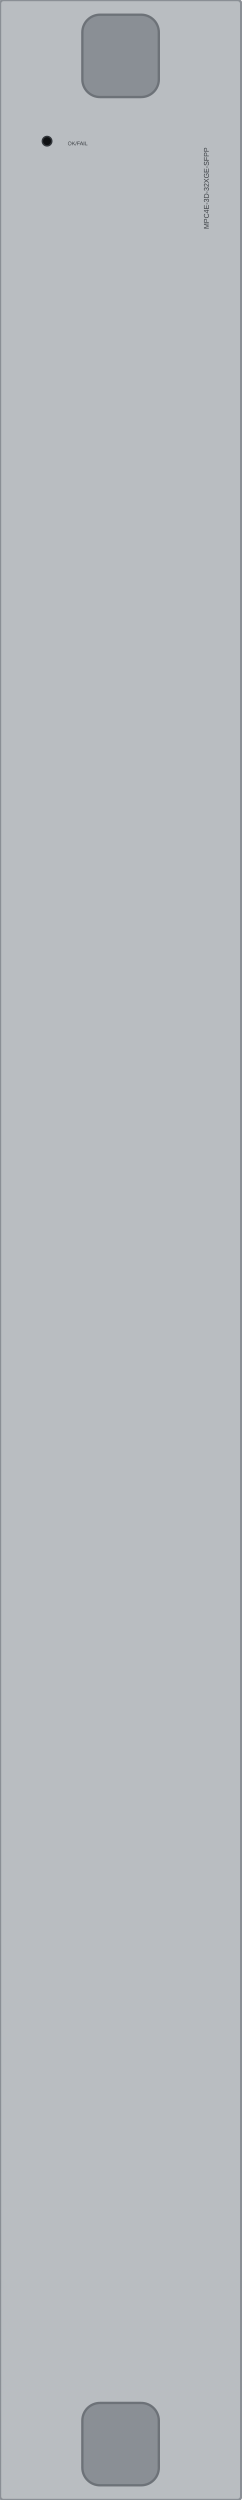
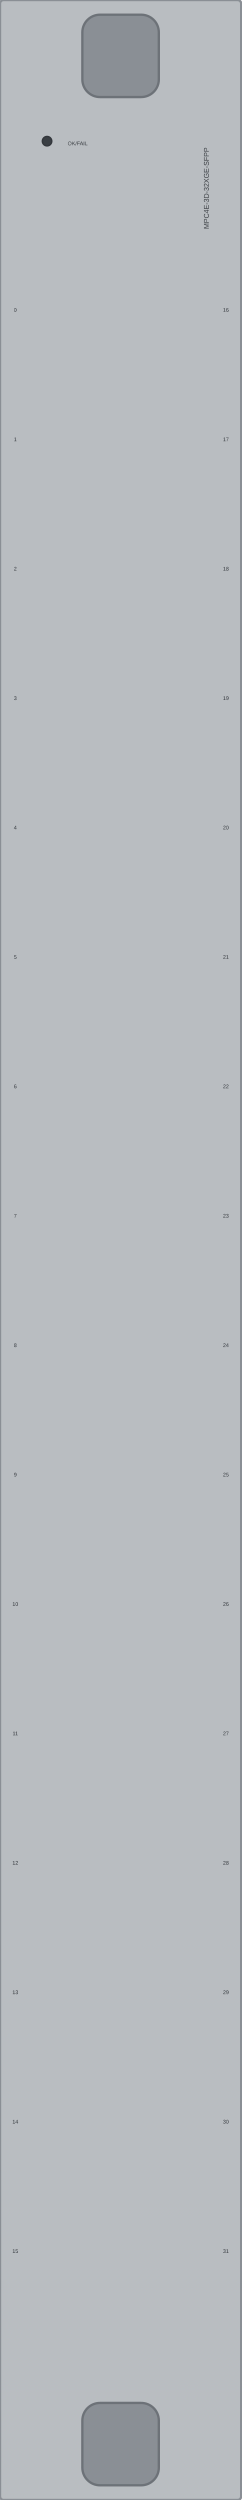
<svg xmlns="http://www.w3.org/2000/svg" width="41.0mm" height="425.0mm" viewBox="0 0 41.0 425.0">
  <rect id="face" x="0" y="0" width="41.0" height="425.0" rx="0.6" fill="#b9bdc1" stroke="#8a8f95" stroke-width="0.4" />
  <g id="ejector-top">
    <rect x="14.0" y="2.5" width="13.0" height="14.0" rx="3.0" fill="#8a8f95" stroke="#6d7278" stroke-width="0.4" />
  </g>
  <g id="ejector-bottom">
    <rect x="14.0" y="408.5" width="13.0" height="14.0" rx="3.0" fill="#8a8f95" stroke="#6d7278" stroke-width="0.4" />
  </g>
  <g id="lamps">
-     <circle id="led-ok-fail" cx="8.0" cy="24.0" r="0.8" fill="#0f1113" stroke="#33373c" stroke-width="0.25" />
+     <circle id="led-ok-fail" cx="8.0" cy="24.0" r="0.8" fill="var(--led-color, #3a3f44)" stroke="#33373c" stroke-width="0.25" />
+   </g>
+   <g id="port-nums">
+     <g id="t22-silkscreen">
+       <text x="2.6" y="53.0" font-family="Arial" font-size="0.9" fill="#3a3e43" text-anchor="middle">0</text>
+     </g>
+     <g id="t23-silkscreen">
+       <text x="2.6" y="75.0" font-family="Arial" font-size="0.9" fill="#3a3e43" text-anchor="middle">1</text>
+     </g>
+     <g id="t24-silkscreen">
+       <text x="2.6" y="97.0" font-family="Arial" font-size="0.9" fill="#3a3e43" text-anchor="middle">2</text>
+     </g>
+     <g id="t25-silkscreen">
+       <text x="2.6" y="119.0" font-family="Arial" font-size="0.9" fill="#3a3e43" text-anchor="middle">3</text>
+     </g>
+     <g id="t26-silkscreen">
+       <text x="2.6" y="141.0" font-family="Arial" font-size="0.9" fill="#3a3e43" text-anchor="middle">4</text>
+     </g>
+     <g id="t27-silkscreen">
+       <text x="2.6" y="163.0" font-family="Arial" font-size="0.9" fill="#3a3e43" text-anchor="middle">5</text>
+     </g>
+     <g id="t28-silkscreen">
+       <text x="2.6" y="185.0" font-family="Arial" font-size="0.9" fill="#3a3e43" text-anchor="middle">6</text>
+     </g>
+     <g id="t29-silkscreen">
+       <text x="2.6" y="207.0" font-family="Arial" font-size="0.9" fill="#3a3e43" text-anchor="middle">7</text>
+     </g>
+     <g id="t30-silkscreen">
+       <text x="2.6" y="229.0" font-family="Arial" font-size="0.9" fill="#3a3e43" text-anchor="middle">8</text>
+     </g>
+     <g id="t31-silkscreen">
+       <text x="2.6" y="251.0" font-family="Arial" font-size="0.9" fill="#3a3e43" text-anchor="middle">9</text>
+     </g>
+     <g id="t32-silkscreen">
+       <text x="2.6" y="273.0" font-family="Arial" font-size="0.9" fill="#3a3e43" text-anchor="middle">10</text>
+     </g>
+     <g id="t33-silkscreen">
+       <text x="2.6" y="295.0" font-family="Arial" font-size="0.9" fill="#3a3e43" text-anchor="middle">11</text>
+     </g>
+     <g id="t34-silkscreen">
+       <text x="2.6" y="317.0" font-family="Arial" font-size="0.9" fill="#3a3e43" text-anchor="middle">12</text>
+     </g>
+     <g id="t35-silkscreen">
+       <text x="2.6" y="339.0" font-family="Arial" font-size="0.9" fill="#3a3e43" text-anchor="middle">13</text>
+     </g>
+     <g id="t36-silkscreen">
+       <text x="2.6" y="361.0" font-family="Arial" font-size="0.9" fill="#3a3e43" text-anchor="middle">14</text>
+     </g>
+     <g id="t37-silkscreen">
+       <text x="2.6" y="383.0" font-family="Arial" font-size="0.9" fill="#3a3e43" text-anchor="middle">15</text>
+     </g>
+     <g id="t38-silkscreen">
+       <text x="38.4" y="53.0" font-family="Arial" font-size="0.9" fill="#3a3e43" text-anchor="middle">16</text>
+     </g>
+     <g id="t39-silkscreen">
+       <text x="38.4" y="75.0" font-family="Arial" font-size="0.9" fill="#3a3e43" text-anchor="middle">17</text>
+     </g>
+     <g id="t40-silkscreen">
+       <text x="38.4" y="97.0" font-family="Arial" font-size="0.9" fill="#3a3e43" text-anchor="middle">18</text>
+     </g>
+     <g id="t41-silkscreen">
+       <text x="38.4" y="119.0" font-family="Arial" font-size="0.9" fill="#3a3e43" text-anchor="middle">19</text>
+     </g>
+     <g id="t42-silkscreen">
+       <text x="38.4" y="141.0" font-family="Arial" font-size="0.9" fill="#3a3e43" text-anchor="middle">20</text>
+     </g>
+     <g id="t43-silkscreen">
+       <text x="38.4" y="163.0" font-family="Arial" font-size="0.9" fill="#3a3e43" text-anchor="middle">21</text>
+     </g>
+     <g id="t44-silkscreen">
+       <text x="38.4" y="185.0" font-family="Arial" font-size="0.9" fill="#3a3e43" text-anchor="middle">22</text>
+     </g>
+     <g id="t45-silkscreen">
+       <text x="38.4" y="207.0" font-family="Arial" font-size="0.9" fill="#3a3e43" text-anchor="middle">23</text>
+     </g>
+     <g id="t46-silkscreen">
+       <text x="38.4" y="229.0" font-family="Arial" font-size="0.9" fill="#3a3e43" text-anchor="middle">24</text>
+     </g>
+     <g id="t47-silkscreen">
+       <text x="38.4" y="251.0" font-family="Arial" font-size="0.9" fill="#3a3e43" text-anchor="middle">25</text>
+     </g>
+     <g id="t48-silkscreen">
+       <text x="38.4" y="273.0" font-family="Arial" font-size="0.9" fill="#3a3e43" text-anchor="middle">26</text>
+     </g>
+     <g id="t49-silkscreen">
+       <text x="38.4" y="295.0" font-family="Arial" font-size="0.9" fill="#3a3e43" text-anchor="middle">27</text>
+     </g>
+     <g id="t50-silkscreen">
+       <text x="38.4" y="317.0" font-family="Arial" font-size="0.9" fill="#3a3e43" text-anchor="middle">28</text>
+     </g>
+     <g id="t51-silkscreen">
+       <text x="38.4" y="339.0" font-family="Arial" font-size="0.9" fill="#3a3e43" text-anchor="middle">29</text>
+     </g>
+     <g id="t52-silkscreen">
+       <text x="38.4" y="361.0" font-family="Arial" font-size="0.9" fill="#3a3e43" text-anchor="middle">30</text>
+     </g>
+     <g id="t53-silkscreen">
+       <text x="38.4" y="383.0" font-family="Arial" font-size="0.9" fill="#3a3e43" text-anchor="middle">31</text>
+     </g>
  </g>
  <g id="silkscreen">
-     <g id="t16-silkscreen">
+     <g id="t54-silkscreen">
      <text x="11.5" y="24.7" font-family="Arial" font-size="0.9" fill="#3a3e43" text-anchor="start">OK/FAIL</text>
    </g>
-     <g id="t17-silkscreen">
+     <g id="t55-silkscreen">
      <text x="35.5" y="32.0" font-family="Arial" font-size="1.2" fill="#3a3e43" text-anchor="middle" transform="rotate(-90 35.5 32.0)">MPC4E-3D-32XGE-SFPP</text>
    </g>
  </g>
</svg>
